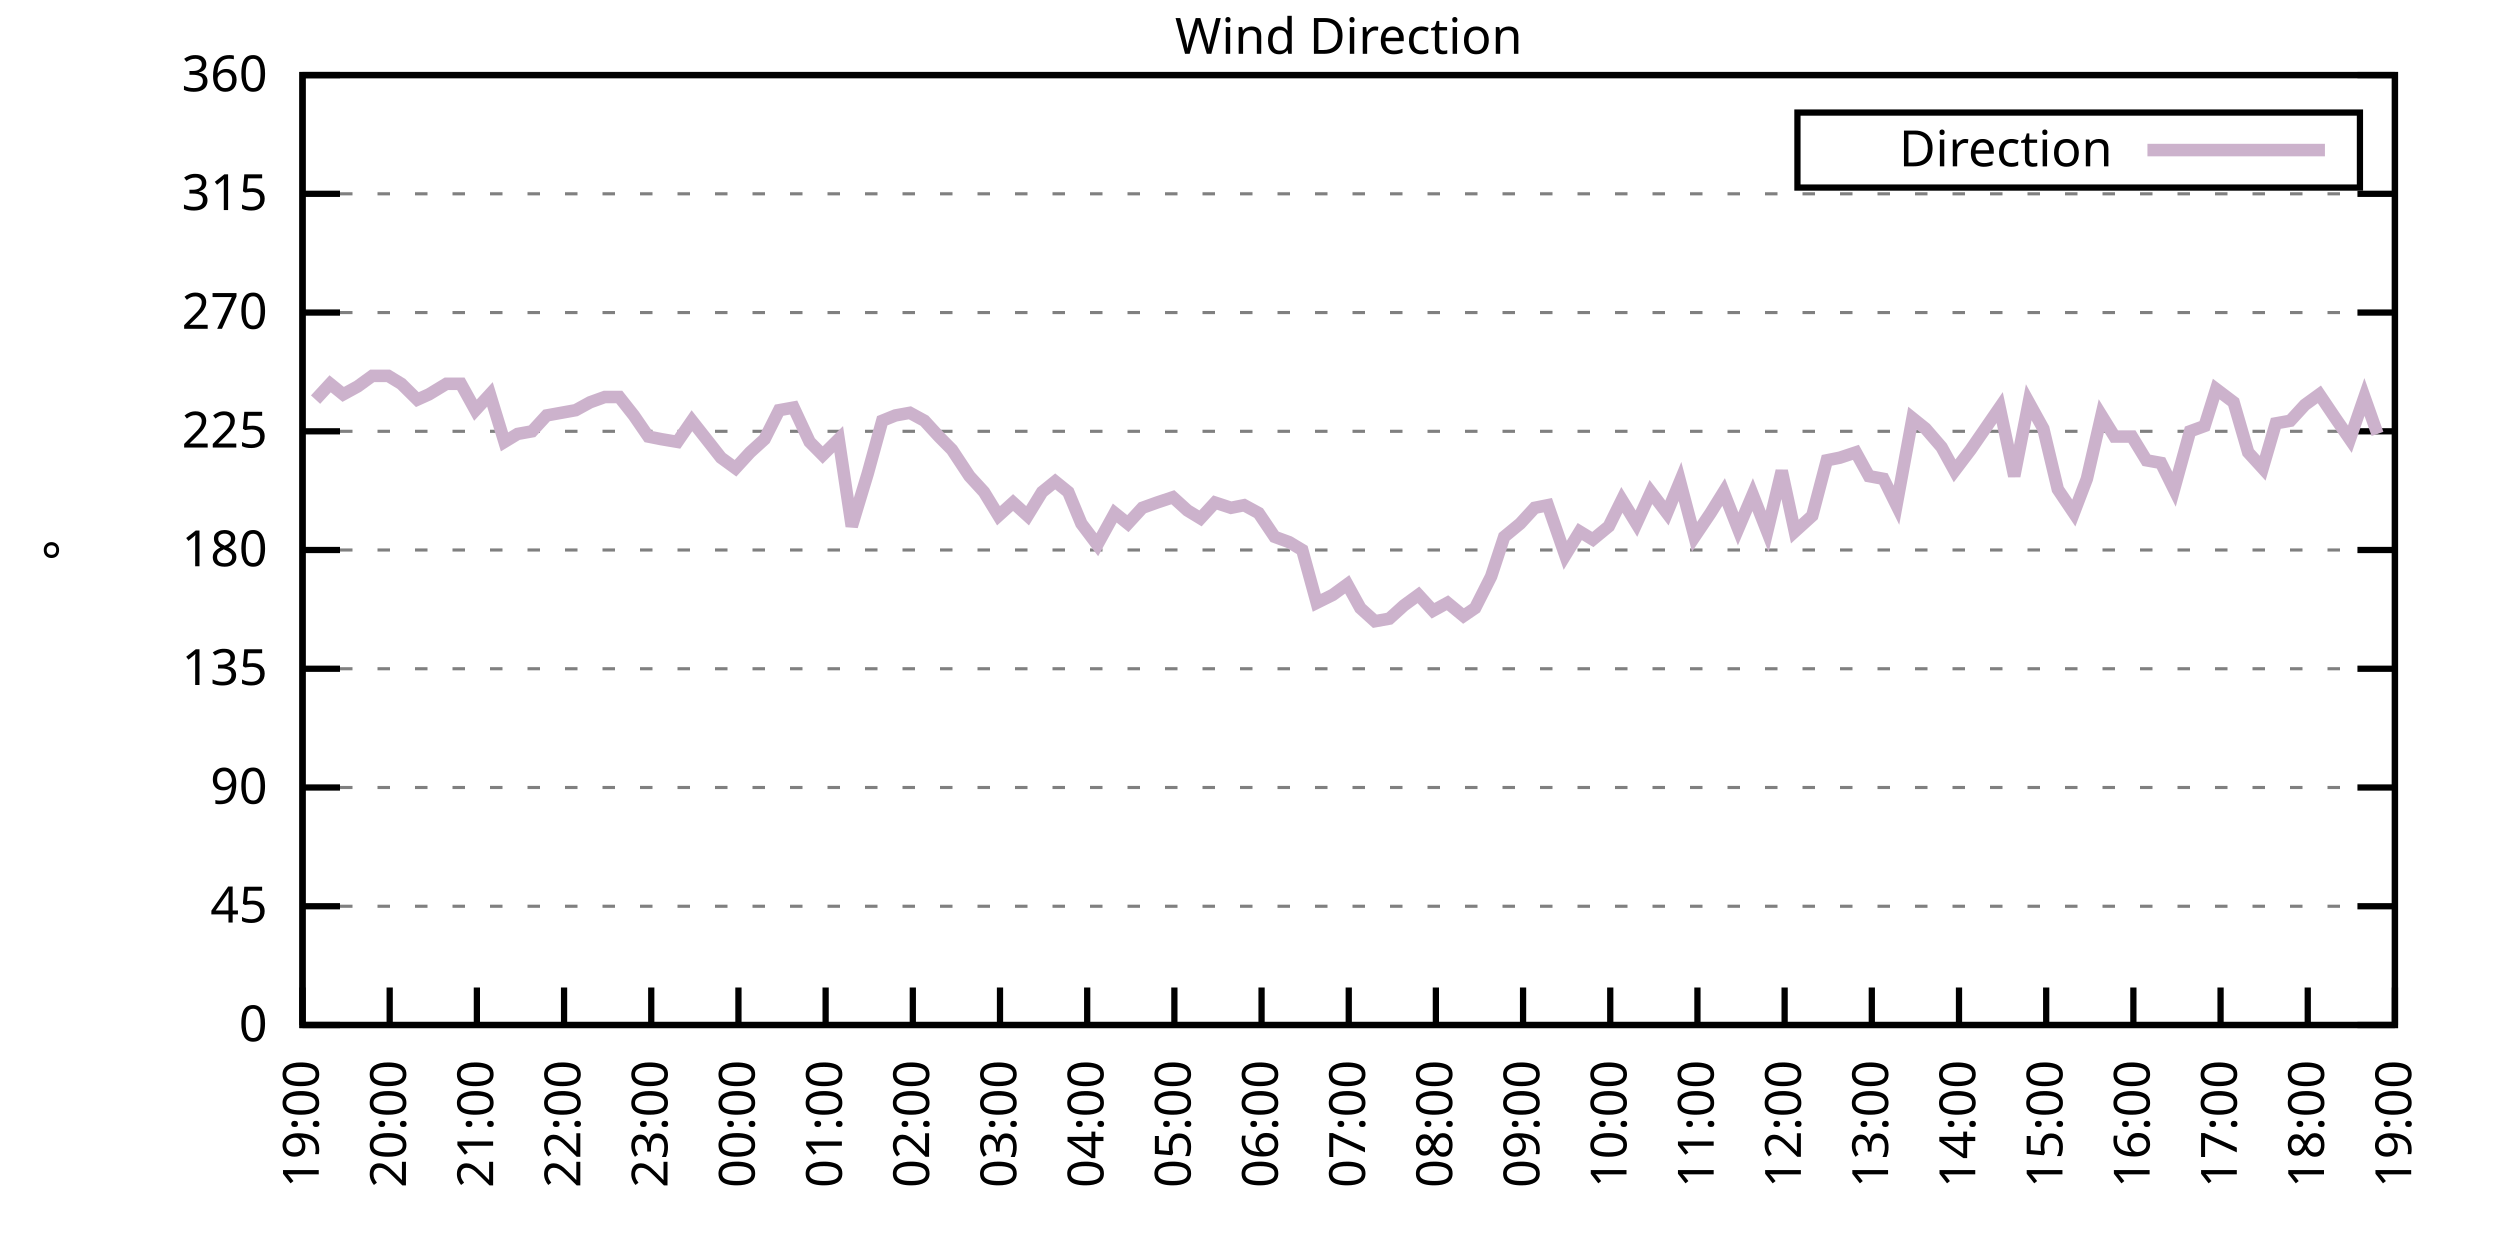
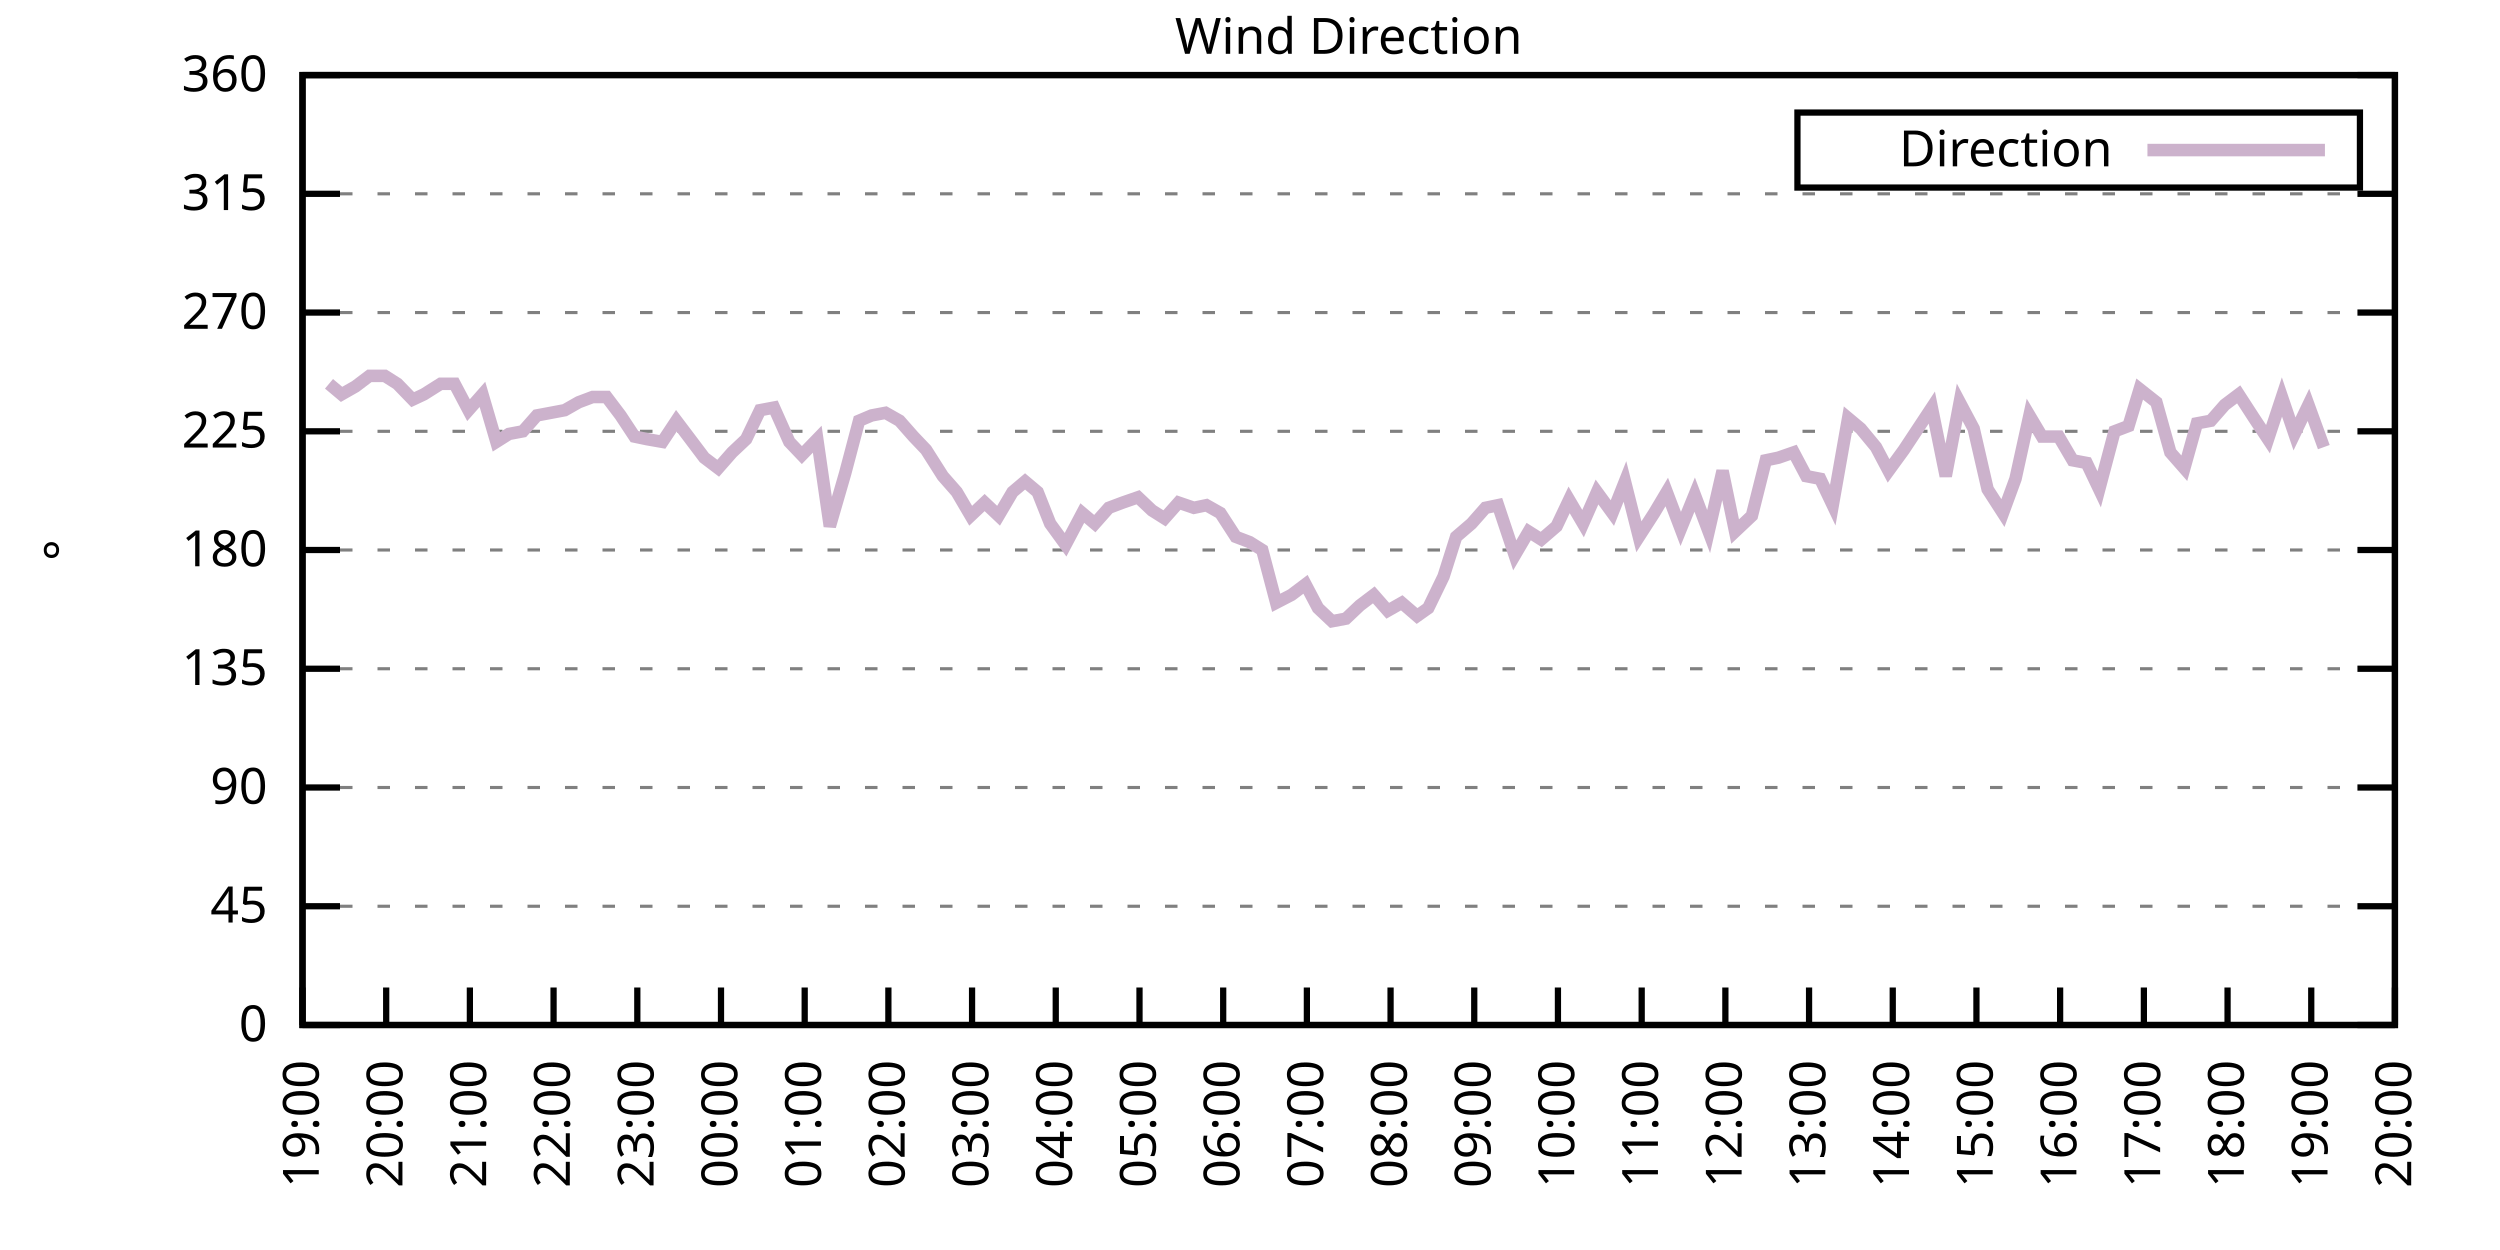
<svg xmlns="http://www.w3.org/2000/svg" xmlns:xlink="http://www.w3.org/1999/xlink" width="400" height="200" viewBox="0 0 400 200">
  <g id="gnuplot_canvas">
    <rect x="0" y="0" width="400" height="200" fill="none" />
    <defs>
      <circle id="gpDot" r="0.5" stroke-width="0.5" stroke="currentColor" />
      <path id="gpPt0" stroke-width="0.333" stroke="currentColor" d="M-1,0 h2 M0,-1 v2" />
      <path id="gpPt1" stroke-width="0.333" stroke="currentColor" d="M-1,-1 L1,1 M1,-1 L-1,1" />
      <path id="gpPt2" stroke-width="0.333" stroke="currentColor" d="M-1,0 L1,0 M0,-1 L0,1 M-1,-1 L1,1 M-1,1 L1,-1" />
      <rect id="gpPt3" stroke-width="0.333" stroke="currentColor" x="-1" y="-1" width="2" height="2" />
      <rect id="gpPt4" stroke-width="0.333" stroke="currentColor" fill="currentColor" x="-1" y="-1" width="2" height="2" />
      <circle id="gpPt5" stroke-width="0.333" stroke="currentColor" cx="0" cy="0" r="1" />
      <use xlink:href="#gpPt5" id="gpPt6" fill="currentColor" stroke="none" />
      <path id="gpPt7" stroke-width="0.333" stroke="currentColor" d="M0,-1.33 L-1.33,0.67 L1.33,0.67 z" />
      <use xlink:href="#gpPt7" id="gpPt8" fill="currentColor" stroke="none" />
      <use xlink:href="#gpPt7" id="gpPt9" stroke="currentColor" transform="rotate(180)" />
      <use xlink:href="#gpPt9" id="gpPt10" fill="currentColor" stroke="none" />
      <use xlink:href="#gpPt3" id="gpPt11" stroke="currentColor" transform="rotate(45)" />
      <use xlink:href="#gpPt11" id="gpPt12" fill="currentColor" stroke="none" />
      <path id="gpPt13" stroke-width="0.333" stroke="currentColor" d="M0,1.330 L1.265,0.411 L0.782,-1.067 L-0.782,-1.076 L-1.265,0.411 z" />
      <use xlink:href="#gpPt13" id="gpPt14" fill="currentColor" stroke="none" />
      <filter id="textbox" filterUnits="objectBoundingBox" x="0" y="0" height="1" width="1">
        <feFlood flood-color="white" flood-opacity="1" result="bgnd" />
        <feComposite in="SourceGraphic" in2="bgnd" operator="atop" />
      </filter>
      <filter id="greybox" filterUnits="objectBoundingBox" x="0" y="0" height="1" width="1">
        <feFlood flood-color="lightgrey" flood-opacity="1" result="grey" />
        <feComposite in="SourceGraphic" in2="grey" operator="atop" />
      </filter>
    </defs>
    <g fill="none" color="white" stroke="currentColor" stroke-width="1.00" stroke-linecap="butt" stroke-linejoin="miter">
</g>
    <g fill="none" color="black" stroke="currentColor" stroke-width="1.00" stroke-linecap="butt" stroke-linejoin="miter">
      <g stroke="none" shape-rendering="crispEdges">
        <polygon fill="rgb(255, 255, 255)" points="48.40,164.00 383.18,164.00 383.18,12.02 48.40,12.02 " />
      </g>
    </g>
    <g fill="none" color="black" stroke="currentColor" stroke-width="1.00" stroke-linecap="butt" stroke-linejoin="miter">
</g>
    <g fill="none" color="black" stroke="black" stroke-width="0.50" stroke-linecap="butt" stroke-linejoin="miter">
</g>
    <g fill="none" color="gray" stroke="currentColor" stroke-width="0.50" stroke-linecap="butt" stroke-linejoin="miter">
      <path stroke="gray" stroke-dasharray="2,4" class="gridline" d="M48.40,164.00 L383.19,164.00  " />
    </g>
    <g fill="none" color="gray" stroke="gray" stroke-width="1.00" stroke-linecap="butt" stroke-linejoin="miter">
</g>
    <g fill="none" color="black" stroke="currentColor" stroke-width="1.00" stroke-linecap="butt" stroke-linejoin="miter">
      <path stroke="black" d="M48.40,164.00 L54.40,164.00 M383.19,164.00 L377.19,164.00  " />
      <g transform="translate(42.80,166.60)" stroke="none" fill="black" font-family="Sans" font-size="8.00" text-anchor="end">
        <text>
          <tspan font-family="Sans"> 0</tspan>
        </text>
      </g>
    </g>
    <g fill="none" color="black" stroke="currentColor" stroke-width="1.00" stroke-linecap="butt" stroke-linejoin="miter">
</g>
    <g fill="none" color="black" stroke="black" stroke-width="0.50" stroke-linecap="butt" stroke-linejoin="miter">
</g>
    <g fill="none" color="gray" stroke="currentColor" stroke-width="0.50" stroke-linecap="butt" stroke-linejoin="miter">
      <path stroke="gray" stroke-dasharray="2,4" class="gridline" d="M48.40,145.00 L383.19,145.00  " />
    </g>
    <g fill="none" color="gray" stroke="gray" stroke-width="1.00" stroke-linecap="butt" stroke-linejoin="miter">
</g>
    <g fill="none" color="black" stroke="currentColor" stroke-width="1.00" stroke-linecap="butt" stroke-linejoin="miter">
      <path stroke="black" d="M48.40,145.00 L54.40,145.00 M383.19,145.00 L377.19,145.00  " />
      <g transform="translate(42.80,147.60)" stroke="none" fill="black" font-family="Sans" font-size="8.00" text-anchor="end">
        <text>
          <tspan font-family="Sans"> 45</tspan>
        </text>
      </g>
    </g>
    <g fill="none" color="black" stroke="currentColor" stroke-width="1.00" stroke-linecap="butt" stroke-linejoin="miter">
</g>
    <g fill="none" color="black" stroke="black" stroke-width="0.50" stroke-linecap="butt" stroke-linejoin="miter">
</g>
    <g fill="none" color="gray" stroke="currentColor" stroke-width="0.50" stroke-linecap="butt" stroke-linejoin="miter">
      <path stroke="gray" stroke-dasharray="2,4" class="gridline" d="M48.40,126.00 L383.19,126.00  " />
    </g>
    <g fill="none" color="gray" stroke="gray" stroke-width="1.00" stroke-linecap="butt" stroke-linejoin="miter">
</g>
    <g fill="none" color="black" stroke="currentColor" stroke-width="1.00" stroke-linecap="butt" stroke-linejoin="miter">
      <path stroke="black" d="M48.40,126.00 L54.40,126.00 M383.19,126.00 L377.19,126.00  " />
      <g transform="translate(42.80,128.60)" stroke="none" fill="black" font-family="Sans" font-size="8.00" text-anchor="end">
        <text>
          <tspan font-family="Sans"> 90</tspan>
        </text>
      </g>
    </g>
    <g fill="none" color="black" stroke="currentColor" stroke-width="1.00" stroke-linecap="butt" stroke-linejoin="miter">
</g>
    <g fill="none" color="black" stroke="black" stroke-width="0.50" stroke-linecap="butt" stroke-linejoin="miter">
</g>
    <g fill="none" color="gray" stroke="currentColor" stroke-width="0.50" stroke-linecap="butt" stroke-linejoin="miter">
      <path stroke="gray" stroke-dasharray="2,4" class="gridline" d="M48.40,107.00 L383.19,107.00  " />
    </g>
    <g fill="none" color="gray" stroke="gray" stroke-width="1.00" stroke-linecap="butt" stroke-linejoin="miter">
</g>
    <g fill="none" color="black" stroke="currentColor" stroke-width="1.00" stroke-linecap="butt" stroke-linejoin="miter">
      <path stroke="black" d="M48.40,107.00 L54.40,107.00 M383.19,107.00 L377.19,107.00  " />
      <g transform="translate(42.80,109.60)" stroke="none" fill="black" font-family="Sans" font-size="8.00" text-anchor="end">
        <text>
          <tspan font-family="Sans"> 135</tspan>
        </text>
      </g>
    </g>
    <g fill="none" color="black" stroke="currentColor" stroke-width="1.00" stroke-linecap="butt" stroke-linejoin="miter">
</g>
    <g fill="none" color="black" stroke="black" stroke-width="0.50" stroke-linecap="butt" stroke-linejoin="miter">
</g>
    <g fill="none" color="gray" stroke="currentColor" stroke-width="0.50" stroke-linecap="butt" stroke-linejoin="miter">
      <path stroke="gray" stroke-dasharray="2,4" class="gridline" d="M48.40,88.00 L383.19,88.00  " />
    </g>
    <g fill="none" color="gray" stroke="gray" stroke-width="1.00" stroke-linecap="butt" stroke-linejoin="miter">
</g>
    <g fill="none" color="black" stroke="currentColor" stroke-width="1.00" stroke-linecap="butt" stroke-linejoin="miter">
      <path stroke="black" d="M48.40,88.00 L54.40,88.00 M383.19,88.00 L377.19,88.00  " />
      <g transform="translate(42.80,90.60)" stroke="none" fill="black" font-family="Sans" font-size="8.00" text-anchor="end">
        <text>
          <tspan font-family="Sans"> 180</tspan>
        </text>
      </g>
    </g>
    <g fill="none" color="black" stroke="currentColor" stroke-width="1.00" stroke-linecap="butt" stroke-linejoin="miter">
</g>
    <g fill="none" color="black" stroke="black" stroke-width="0.50" stroke-linecap="butt" stroke-linejoin="miter">
</g>
    <g fill="none" color="gray" stroke="currentColor" stroke-width="0.50" stroke-linecap="butt" stroke-linejoin="miter">
      <path stroke="gray" stroke-dasharray="2,4" class="gridline" d="M48.40,69.01 L383.19,69.01  " />
    </g>
    <g fill="none" color="gray" stroke="gray" stroke-width="1.00" stroke-linecap="butt" stroke-linejoin="miter">
</g>
    <g fill="none" color="black" stroke="currentColor" stroke-width="1.00" stroke-linecap="butt" stroke-linejoin="miter">
      <path stroke="black" d="M48.40,69.01 L54.40,69.01 M383.19,69.01 L377.19,69.01  " />
      <g transform="translate(42.80,71.61)" stroke="none" fill="black" font-family="Sans" font-size="8.00" text-anchor="end">
        <text>
          <tspan font-family="Sans"> 225</tspan>
        </text>
      </g>
    </g>
    <g fill="none" color="black" stroke="currentColor" stroke-width="1.00" stroke-linecap="butt" stroke-linejoin="miter">
</g>
    <g fill="none" color="black" stroke="black" stroke-width="0.50" stroke-linecap="butt" stroke-linejoin="miter">
</g>
    <g fill="none" color="gray" stroke="currentColor" stroke-width="0.50" stroke-linecap="butt" stroke-linejoin="miter">
      <path stroke="gray" stroke-dasharray="2,4" class="gridline" d="M48.40,50.01 L383.19,50.01  " />
    </g>
    <g fill="none" color="gray" stroke="gray" stroke-width="1.00" stroke-linecap="butt" stroke-linejoin="miter">
</g>
    <g fill="none" color="black" stroke="currentColor" stroke-width="1.00" stroke-linecap="butt" stroke-linejoin="miter">
      <path stroke="black" d="M48.40,50.01 L54.40,50.01 M383.19,50.01 L377.19,50.01  " />
      <g transform="translate(42.80,52.61)" stroke="none" fill="black" font-family="Sans" font-size="8.00" text-anchor="end">
        <text>
          <tspan font-family="Sans"> 270</tspan>
        </text>
      </g>
    </g>
    <g fill="none" color="black" stroke="currentColor" stroke-width="1.00" stroke-linecap="butt" stroke-linejoin="miter">
</g>
    <g fill="none" color="black" stroke="black" stroke-width="0.50" stroke-linecap="butt" stroke-linejoin="miter">
</g>
    <g fill="none" color="gray" stroke="currentColor" stroke-width="0.50" stroke-linecap="butt" stroke-linejoin="miter">
      <path stroke="gray" stroke-dasharray="2,4" class="gridline" d="M48.40,31.01 L383.19,31.01  " />
    </g>
    <g fill="none" color="gray" stroke="gray" stroke-width="1.00" stroke-linecap="butt" stroke-linejoin="miter">
</g>
    <g fill="none" color="black" stroke="currentColor" stroke-width="1.00" stroke-linecap="butt" stroke-linejoin="miter">
      <path stroke="black" d="M48.40,31.01 L54.40,31.01 M383.19,31.01 L377.19,31.01  " />
      <g transform="translate(42.80,33.61)" stroke="none" fill="black" font-family="Sans" font-size="8.00" text-anchor="end">
        <text>
          <tspan font-family="Sans"> 315</tspan>
        </text>
      </g>
    </g>
    <g fill="none" color="black" stroke="currentColor" stroke-width="1.00" stroke-linecap="butt" stroke-linejoin="miter">
</g>
    <g fill="none" color="black" stroke="black" stroke-width="0.50" stroke-linecap="butt" stroke-linejoin="miter">
</g>
    <g fill="none" color="gray" stroke="currentColor" stroke-width="0.50" stroke-linecap="butt" stroke-linejoin="miter">
      <path stroke="gray" stroke-dasharray="2,4" class="gridline" d="M48.40,12.01 L383.19,12.01  " />
    </g>
    <g fill="none" color="gray" stroke="gray" stroke-width="1.00" stroke-linecap="butt" stroke-linejoin="miter">
</g>
    <g fill="none" color="black" stroke="currentColor" stroke-width="1.00" stroke-linecap="butt" stroke-linejoin="miter">
      <path stroke="black" d="M48.40,12.01 L54.40,12.01 M383.19,12.01 L377.19,12.01  " />
      <g transform="translate(42.80,14.61)" stroke="none" fill="black" font-family="Sans" font-size="8.00" text-anchor="end">
        <text>
          <tspan font-family="Sans"> 360</tspan>
        </text>
      </g>
    </g>
    <g fill="none" color="black" stroke="currentColor" stroke-width="1.00" stroke-linecap="butt" stroke-linejoin="miter">
      <path stroke="black" d="M48.40,164.00 L48.40,158.00  " />
      <g transform="translate(51.00,169.60) rotate(270.00)" stroke="none" fill="black" font-family="Sans" font-size="8.00" text-anchor="end">
        <text>
          <tspan font-family="Sans">19:00</tspan>
        </text>
      </g>
    </g>
    <g fill="none" color="black" stroke="currentColor" stroke-width="1.00" stroke-linecap="butt" stroke-linejoin="miter">
-       <path stroke="black" d="M62.35,164.00 L62.35,158.00  " />
-       <g transform="translate(64.95,169.60) rotate(270.00)" stroke="none" fill="black" font-family="Sans" font-size="8.00" text-anchor="end">
+       <path stroke="black" d="M61.79,164.00 L61.79,158.00  " />
+       <g transform="translate(64.39,169.60) rotate(270.00)" stroke="none" fill="black" font-family="Sans" font-size="8.00" text-anchor="end">
        <text>
          <tspan font-family="Sans">20:00</tspan>
        </text>
      </g>
    </g>
    <g fill="none" color="black" stroke="currentColor" stroke-width="1.00" stroke-linecap="butt" stroke-linejoin="miter">
-       <path stroke="black" d="M76.30,164.00 L76.30,158.00  " />
-       <g transform="translate(78.90,169.60) rotate(270.00)" stroke="none" fill="black" font-family="Sans" font-size="8.00" text-anchor="end">
+       <path stroke="black" d="M75.18,164.00 L75.18,158.00  " />
+       <g transform="translate(77.78,169.60) rotate(270.00)" stroke="none" fill="black" font-family="Sans" font-size="8.00" text-anchor="end">
        <text>
          <tspan font-family="Sans">21:00</tspan>
        </text>
      </g>
    </g>
    <g fill="none" color="black" stroke="currentColor" stroke-width="1.00" stroke-linecap="butt" stroke-linejoin="miter">
-       <path stroke="black" d="M90.25,164.00 L90.25,158.00  " />
-       <g transform="translate(92.85,169.60) rotate(270.00)" stroke="none" fill="black" font-family="Sans" font-size="8.00" text-anchor="end">
+       <path stroke="black" d="M88.57,164.00 L88.57,158.00  " />
+       <g transform="translate(91.17,169.60) rotate(270.00)" stroke="none" fill="black" font-family="Sans" font-size="8.00" text-anchor="end">
        <text>
          <tspan font-family="Sans">22:00</tspan>
        </text>
      </g>
    </g>
    <g fill="none" color="black" stroke="currentColor" stroke-width="1.00" stroke-linecap="butt" stroke-linejoin="miter">
-       <path stroke="black" d="M104.20,164.00 L104.20,158.00  " />
-       <g transform="translate(106.80,169.60) rotate(270.00)" stroke="none" fill="black" font-family="Sans" font-size="8.00" text-anchor="end">
+       <path stroke="black" d="M101.97,164.00 L101.97,158.00  " />
+       <g transform="translate(104.57,169.60) rotate(270.00)" stroke="none" fill="black" font-family="Sans" font-size="8.00" text-anchor="end">
        <text>
          <tspan font-family="Sans">23:00</tspan>
        </text>
      </g>
    </g>
    <g fill="none" color="black" stroke="currentColor" stroke-width="1.00" stroke-linecap="butt" stroke-linejoin="miter">
-       <path stroke="black" d="M118.15,164.00 L118.15,158.00  " />
-       <g transform="translate(120.75,169.60) rotate(270.00)" stroke="none" fill="black" font-family="Sans" font-size="8.00" text-anchor="end">
+       <path stroke="black" d="M115.36,164.00 L115.36,158.00  " />
+       <g transform="translate(117.96,169.60) rotate(270.00)" stroke="none" fill="black" font-family="Sans" font-size="8.00" text-anchor="end">
        <text>
          <tspan font-family="Sans">00:00</tspan>
        </text>
      </g>
    </g>
    <g fill="none" color="black" stroke="currentColor" stroke-width="1.00" stroke-linecap="butt" stroke-linejoin="miter">
-       <path stroke="black" d="M132.10,164.00 L132.10,158.00  " />
-       <g transform="translate(134.70,169.60) rotate(270.00)" stroke="none" fill="black" font-family="Sans" font-size="8.00" text-anchor="end">
+       <path stroke="black" d="M128.75,164.00 L128.75,158.00  " />
+       <g transform="translate(131.35,169.60) rotate(270.00)" stroke="none" fill="black" font-family="Sans" font-size="8.00" text-anchor="end">
        <text>
          <tspan font-family="Sans">01:00</tspan>
        </text>
      </g>
    </g>
    <g fill="none" color="black" stroke="currentColor" stroke-width="1.00" stroke-linecap="butt" stroke-linejoin="miter">
-       <path stroke="black" d="M146.05,164.00 L146.05,158.00  " />
-       <g transform="translate(148.65,169.60) rotate(270.00)" stroke="none" fill="black" font-family="Sans" font-size="8.00" text-anchor="end">
+       <path stroke="black" d="M142.14,164.00 L142.14,158.00  " />
+       <g transform="translate(144.74,169.60) rotate(270.00)" stroke="none" fill="black" font-family="Sans" font-size="8.00" text-anchor="end">
        <text>
          <tspan font-family="Sans">02:00</tspan>
        </text>
      </g>
    </g>
    <g fill="none" color="black" stroke="currentColor" stroke-width="1.00" stroke-linecap="butt" stroke-linejoin="miter">
-       <path stroke="black" d="M160.00,164.00 L160.00,158.00  " />
-       <g transform="translate(162.60,169.60) rotate(270.00)" stroke="none" fill="black" font-family="Sans" font-size="8.00" text-anchor="end">
+       <path stroke="black" d="M155.53,164.00 L155.53,158.00  " />
+       <g transform="translate(158.13,169.60) rotate(270.00)" stroke="none" fill="black" font-family="Sans" font-size="8.00" text-anchor="end">
        <text>
          <tspan font-family="Sans">03:00</tspan>
        </text>
      </g>
    </g>
    <g fill="none" color="black" stroke="currentColor" stroke-width="1.00" stroke-linecap="butt" stroke-linejoin="miter">
-       <path stroke="black" d="M173.95,164.00 L173.95,158.00  " />
-       <g transform="translate(176.55,169.60) rotate(270.00)" stroke="none" fill="black" font-family="Sans" font-size="8.00" text-anchor="end">
+       <path stroke="black" d="M168.92,164.00 L168.92,158.00  " />
+       <g transform="translate(171.52,169.60) rotate(270.00)" stroke="none" fill="black" font-family="Sans" font-size="8.00" text-anchor="end">
        <text>
          <tspan font-family="Sans">04:00</tspan>
        </text>
      </g>
    </g>
    <g fill="none" color="black" stroke="currentColor" stroke-width="1.00" stroke-linecap="butt" stroke-linejoin="miter">
-       <path stroke="black" d="M187.90,164.00 L187.90,158.00  " />
-       <g transform="translate(190.50,169.60) rotate(270.00)" stroke="none" fill="black" font-family="Sans" font-size="8.00" text-anchor="end">
+       <path stroke="black" d="M182.32,164.00 L182.32,158.00  " />
+       <g transform="translate(184.92,169.60) rotate(270.00)" stroke="none" fill="black" font-family="Sans" font-size="8.00" text-anchor="end">
        <text>
          <tspan font-family="Sans">05:00</tspan>
        </text>
      </g>
    </g>
    <g fill="none" color="black" stroke="currentColor" stroke-width="1.00" stroke-linecap="butt" stroke-linejoin="miter">
-       <path stroke="black" d="M201.85,164.00 L201.85,158.00  " />
-       <g transform="translate(204.45,169.60) rotate(270.00)" stroke="none" fill="black" font-family="Sans" font-size="8.00" text-anchor="end">
+       <path stroke="black" d="M195.71,164.00 L195.71,158.00  " />
+       <g transform="translate(198.31,169.60) rotate(270.00)" stroke="none" fill="black" font-family="Sans" font-size="8.00" text-anchor="end">
        <text>
          <tspan font-family="Sans">06:00</tspan>
        </text>
      </g>
    </g>
    <g fill="none" color="black" stroke="currentColor" stroke-width="1.00" stroke-linecap="butt" stroke-linejoin="miter">
-       <path stroke="black" d="M215.80,164.00 L215.80,158.00  " />
-       <g transform="translate(218.40,169.60) rotate(270.00)" stroke="none" fill="black" font-family="Sans" font-size="8.00" text-anchor="end">
+       <path stroke="black" d="M209.10,164.00 L209.10,158.00  " />
+       <g transform="translate(211.70,169.60) rotate(270.00)" stroke="none" fill="black" font-family="Sans" font-size="8.00" text-anchor="end">
        <text>
          <tspan font-family="Sans">07:00</tspan>
        </text>
      </g>
    </g>
    <g fill="none" color="black" stroke="currentColor" stroke-width="1.00" stroke-linecap="butt" stroke-linejoin="miter">
-       <path stroke="black" d="M229.74,164.00 L229.74,158.00  " />
-       <g transform="translate(232.34,169.60) rotate(270.00)" stroke="none" fill="black" font-family="Sans" font-size="8.00" text-anchor="end">
+       <path stroke="black" d="M222.49,164.00 L222.49,158.00  " />
+       <g transform="translate(225.09,169.60) rotate(270.00)" stroke="none" fill="black" font-family="Sans" font-size="8.00" text-anchor="end">
        <text>
          <tspan font-family="Sans">08:00</tspan>
        </text>
      </g>
    </g>
    <g fill="none" color="black" stroke="currentColor" stroke-width="1.00" stroke-linecap="butt" stroke-linejoin="miter">
-       <path stroke="black" d="M243.69,164.00 L243.69,158.00  " />
-       <g transform="translate(246.29,169.60) rotate(270.00)" stroke="none" fill="black" font-family="Sans" font-size="8.00" text-anchor="end">
+       <path stroke="black" d="M235.88,164.00 L235.88,158.00  " />
+       <g transform="translate(238.48,169.60) rotate(270.00)" stroke="none" fill="black" font-family="Sans" font-size="8.00" text-anchor="end">
        <text>
          <tspan font-family="Sans">09:00</tspan>
        </text>
      </g>
    </g>
    <g fill="none" color="black" stroke="currentColor" stroke-width="1.00" stroke-linecap="butt" stroke-linejoin="miter">
-       <path stroke="black" d="M257.64,164.00 L257.64,158.00  " />
-       <g transform="translate(260.24,169.60) rotate(270.00)" stroke="none" fill="black" font-family="Sans" font-size="8.00" text-anchor="end">
+       <path stroke="black" d="M249.27,164.00 L249.27,158.00  " />
+       <g transform="translate(251.87,169.60) rotate(270.00)" stroke="none" fill="black" font-family="Sans" font-size="8.00" text-anchor="end">
        <text>
          <tspan font-family="Sans">10:00</tspan>
        </text>
      </g>
    </g>
    <g fill="none" color="black" stroke="currentColor" stroke-width="1.00" stroke-linecap="butt" stroke-linejoin="miter">
-       <path stroke="black" d="M271.59,164.00 L271.59,158.00  " />
-       <g transform="translate(274.19,169.60) rotate(270.00)" stroke="none" fill="black" font-family="Sans" font-size="8.00" text-anchor="end">
+       <path stroke="black" d="M262.67,164.00 L262.67,158.00  " />
+       <g transform="translate(265.27,169.60) rotate(270.00)" stroke="none" fill="black" font-family="Sans" font-size="8.00" text-anchor="end">
        <text>
          <tspan font-family="Sans">11:00</tspan>
        </text>
      </g>
    </g>
    <g fill="none" color="black" stroke="currentColor" stroke-width="1.00" stroke-linecap="butt" stroke-linejoin="miter">
-       <path stroke="black" d="M285.54,164.00 L285.54,158.00  " />
-       <g transform="translate(288.14,169.60) rotate(270.00)" stroke="none" fill="black" font-family="Sans" font-size="8.00" text-anchor="end">
+       <path stroke="black" d="M276.06,164.00 L276.06,158.00  " />
+       <g transform="translate(278.66,169.60) rotate(270.00)" stroke="none" fill="black" font-family="Sans" font-size="8.00" text-anchor="end">
        <text>
          <tspan font-family="Sans">12:00</tspan>
        </text>
      </g>
    </g>
    <g fill="none" color="black" stroke="currentColor" stroke-width="1.00" stroke-linecap="butt" stroke-linejoin="miter">
-       <path stroke="black" d="M299.49,164.00 L299.49,158.00  " />
-       <g transform="translate(302.09,169.60) rotate(270.00)" stroke="none" fill="black" font-family="Sans" font-size="8.00" text-anchor="end">
+       <path stroke="black" d="M289.45,164.00 L289.45,158.00  " />
+       <g transform="translate(292.05,169.60) rotate(270.00)" stroke="none" fill="black" font-family="Sans" font-size="8.00" text-anchor="end">
        <text>
          <tspan font-family="Sans">13:00</tspan>
        </text>
      </g>
    </g>
    <g fill="none" color="black" stroke="currentColor" stroke-width="1.00" stroke-linecap="butt" stroke-linejoin="miter">
-       <path stroke="black" d="M313.44,164.00 L313.44,158.00  " />
-       <g transform="translate(316.04,169.60) rotate(270.00)" stroke="none" fill="black" font-family="Sans" font-size="8.00" text-anchor="end">
+       <path stroke="black" d="M302.84,164.00 L302.84,158.00  " />
+       <g transform="translate(305.44,169.60) rotate(270.00)" stroke="none" fill="black" font-family="Sans" font-size="8.00" text-anchor="end">
        <text>
          <tspan font-family="Sans">14:00</tspan>
        </text>
      </g>
    </g>
    <g fill="none" color="black" stroke="currentColor" stroke-width="1.00" stroke-linecap="butt" stroke-linejoin="miter">
-       <path stroke="black" d="M327.39,164.00 L327.39,158.00  " />
-       <g transform="translate(329.99,169.60) rotate(270.00)" stroke="none" fill="black" font-family="Sans" font-size="8.00" text-anchor="end">
+       <path stroke="black" d="M316.23,164.00 L316.23,158.00  " />
+       <g transform="translate(318.83,169.60) rotate(270.00)" stroke="none" fill="black" font-family="Sans" font-size="8.00" text-anchor="end">
        <text>
          <tspan font-family="Sans">15:00</tspan>
        </text>
      </g>
    </g>
    <g fill="none" color="black" stroke="currentColor" stroke-width="1.00" stroke-linecap="butt" stroke-linejoin="miter">
-       <path stroke="black" d="M341.34,164.00 L341.34,158.00  " />
-       <g transform="translate(343.94,169.60) rotate(270.00)" stroke="none" fill="black" font-family="Sans" font-size="8.00" text-anchor="end">
+       <path stroke="black" d="M329.62,164.00 L329.62,158.00  " />
+       <g transform="translate(332.22,169.60) rotate(270.00)" stroke="none" fill="black" font-family="Sans" font-size="8.00" text-anchor="end">
        <text>
          <tspan font-family="Sans">16:00</tspan>
        </text>
      </g>
    </g>
    <g fill="none" color="black" stroke="currentColor" stroke-width="1.00" stroke-linecap="butt" stroke-linejoin="miter">
-       <path stroke="black" d="M355.29,164.00 L355.29,158.00  " />
-       <g transform="translate(357.89,169.60) rotate(270.00)" stroke="none" fill="black" font-family="Sans" font-size="8.00" text-anchor="end">
+       <path stroke="black" d="M343.02,164.00 L343.02,158.00  " />
+       <g transform="translate(345.62,169.60) rotate(270.00)" stroke="none" fill="black" font-family="Sans" font-size="8.00" text-anchor="end">
        <text>
          <tspan font-family="Sans">17:00</tspan>
        </text>
      </g>
    </g>
    <g fill="none" color="black" stroke="currentColor" stroke-width="1.00" stroke-linecap="butt" stroke-linejoin="miter">
-       <path stroke="black" d="M369.24,164.00 L369.24,158.00  " />
-       <g transform="translate(371.84,169.60) rotate(270.00)" stroke="none" fill="black" font-family="Sans" font-size="8.00" text-anchor="end">
+       <path stroke="black" d="M356.41,164.00 L356.41,158.00  " />
+       <g transform="translate(359.01,169.60) rotate(270.00)" stroke="none" fill="black" font-family="Sans" font-size="8.00" text-anchor="end">
        <text>
          <tspan font-family="Sans">18:00</tspan>
+         </text>
+       </g>
+     </g>
+     <g fill="none" color="black" stroke="currentColor" stroke-width="1.00" stroke-linecap="butt" stroke-linejoin="miter">
+       <path stroke="black" d="M369.80,164.00 L369.80,158.00  " />
+       <g transform="translate(372.40,169.60) rotate(270.00)" stroke="none" fill="black" font-family="Sans" font-size="8.00" text-anchor="end">
+         <text>
+           <tspan font-family="Sans">19:00</tspan>
        </text>
      </g>
    </g>
    <g fill="none" color="black" stroke="currentColor" stroke-width="1.00" stroke-linecap="butt" stroke-linejoin="miter">
      <path stroke="black" d="M383.19,164.00 L383.19,158.00  " />
      <g transform="translate(385.79,169.60) rotate(270.00)" stroke="none" fill="black" font-family="Sans" font-size="8.00" text-anchor="end">
        <text>
-           <tspan font-family="Sans">19:00</tspan>
+           <tspan font-family="Sans">20:00</tspan>
        </text>
      </g>
    </g>
    <g fill="none" color="black" stroke="currentColor" stroke-width="1.00" stroke-linecap="butt" stroke-linejoin="miter">
</g>
    <g fill="none" color="black" stroke="currentColor" stroke-width="1.00" stroke-linecap="butt" stroke-linejoin="miter">
      <path stroke="black" d="M48.40,12.01 L48.40,164.00 L383.19,164.00 L383.19,12.01 L48.40,12.01 Z  " />
    </g>
    <g fill="none" color="black" stroke="currentColor" stroke-width="1.00" stroke-linecap="butt" stroke-linejoin="miter">
</g>
    <g fill="none" color="black" stroke="currentColor" stroke-width="1.00" stroke-linecap="butt" stroke-linejoin="miter">
      <path stroke="black" d="M287.59,30.01 L287.59,18.01 L377.59,18.01 L377.59,30.01 L287.59,30.01 Z  " />
    </g>
    <g id="Wind_direction_plot_1">
      <g fill="none" color="white" stroke="black" stroke-width="2.00" stroke-linecap="butt" stroke-linejoin="miter">
</g>
      <g fill="none" color="black" stroke="currentColor" stroke-width="2.00" stroke-linecap="butt" stroke-linejoin="miter">
        <g transform="translate(337.99,26.61)" stroke="none" fill="black" font-family="Sans" font-size="8.00" text-anchor="end">
          <text>
            <tspan font-family="Sans">Direction</tspan>
          </text>
        </g>
      </g>
      <g fill="none" color="black" stroke="currentColor" stroke-width="2.00" stroke-linecap="butt" stroke-linejoin="miter">
-         <path stroke="rgb(204, 178, 204)" d="M343.59,24.01 L371.99,24.01 M50.49,63.94 L52.82,61.41 L54.91,63.10 L57.23,61.83 L59.56,60.14 L62.12,60.14   L64.21,61.41 L66.77,63.94 L68.63,63.10 L71.42,61.41 L73.74,61.41 L76.07,65.63 L78.39,63.10 L80.72,70.70   L82.81,69.43 L85.13,69.01 L87.46,66.47 L89.78,66.05 L92.11,65.63 L94.43,64.36 L96.76,63.52 L99.08,63.52   L101.41,66.47 L103.73,69.85 L105.83,70.27 L108.38,70.70 L110.71,67.32 L113.03,70.27 L115.36,73.23 L117.68,74.92   L120.01,72.38 L122.33,70.27 L124.66,65.63 L126.98,65.21 L129.54,70.70 L131.63,72.81 L134.19,70.27 L136.28,84.21   L138.84,75.76 L141.16,67.32 L143.26,66.47 L145.58,66.05 L147.91,67.32 L150.23,69.85 L152.32,71.96 L155.11,76.18   L157.44,78.72 L159.76,82.52 L162.09,80.41 L164.41,82.52 L166.74,78.72 L168.83,77.03 L170.92,78.72 L173.02,83.78   L175.57,87.16 L178.36,82.09 L180.46,83.78 L182.78,81.25 L185.11,80.41 L187.66,79.56 L189.99,81.67 L192.08,82.94   L194.41,80.41 L196.96,81.25 L199.06,80.83 L201.38,82.09 L203.94,85.89 L206.26,86.74 L208.36,88.00 L210.68,96.45   L213.24,95.18 L215.56,93.49 L217.65,97.29 L219.98,99.40 L222.30,98.98 L224.63,96.87 L226.95,95.18 L229.28,97.72   L231.60,96.45 L234.16,98.56 L236.02,97.29 L238.58,92.23 L240.67,85.89 L243.23,83.78 L245.55,81.25 L247.65,80.83   L250.44,88.85 L252.76,85.05 L254.85,86.32 L257.41,84.21 L259.50,79.98 L261.83,83.78 L264.15,78.72 L266.71,82.09   L268.80,77.03 L271.13,85.89 L273.69,82.09 L275.78,78.72 L278.10,84.63 L280.43,79.14 L282.75,85.05 L285.08,75.34   L287.17,85.05 L289.96,82.52 L292.29,73.65 L294.38,73.23 L296.94,72.38 L299.03,76.18 L301.35,76.61 L303.44,80.83   L306.00,66.90 L308.09,68.58 L310.65,71.54 L312.74,75.34 L315.30,71.96 L319.95,65.21 L322.28,76.18 L324.60,64.36   L326.93,68.58 L329.25,78.29 L331.81,82.09 L333.90,76.61 L336.23,66.47 L338.32,69.85 L341.11,69.85 L343.43,73.65   L345.76,74.07 L347.85,78.29 L350.41,69.01 L352.73,68.16 L354.59,62.25 L357.38,64.36 L359.71,72.38 L362.03,74.92   L364.13,67.74 L366.45,67.32 L368.78,64.78 L371.10,63.10 L373.66,66.90 L375.98,70.27 L378.31,63.52 L380.40,69.43    " />
+         <path stroke="rgb(204, 178, 204)" d="M343.59,24.01 L371.99,24.01 M52.64,61.41 L54.65,63.10 L56.88,61.83 L59.11,60.14 L61.57,60.14 L63.58,61.41   L66.03,63.94 L67.82,63.10 L70.50,61.41 L72.73,61.41 L74.96,65.63 L77.19,63.10 L79.42,70.70 L81.43,69.43   L83.66,69.01 L85.90,66.47 L88.13,66.05 L90.36,65.63 L92.59,64.36 L94.82,63.52 L97.06,63.52 L99.29,66.47   L101.52,69.85 L103.53,70.27 L105.98,70.70 L108.22,67.32 L110.45,70.27 L112.68,73.23 L114.91,74.92 L117.14,72.38   L119.38,70.27 L121.61,65.63 L123.84,65.21 L126.29,70.70 L128.30,72.81 L130.76,70.27 L132.77,84.21 L135.22,75.76   L137.45,67.32 L139.46,66.47 L141.69,66.05 L143.93,67.32 L146.16,69.85 L148.17,71.96 L150.85,76.18 L153.08,78.72   L155.31,82.52 L157.54,80.41 L159.77,82.52 L162.01,78.72 L164.01,77.03 L166.02,78.72 L168.03,83.78 L170.49,87.16   L173.17,82.09 L175.17,83.78 L177.41,81.25 L179.64,80.41 L182.09,79.56 L184.32,81.67 L186.33,82.94 L188.57,80.41   L191.02,81.25 L193.03,80.83 L195.26,82.09 L197.72,85.89 L199.95,86.74 L201.96,88.00 L204.19,96.45 L206.64,95.18   L208.88,93.49 L210.88,97.29 L213.12,99.40 L215.35,98.98 L217.58,96.87 L219.81,95.18 L222.04,97.72 L224.28,96.45   L226.73,98.56 L228.52,97.29 L230.97,92.23 L232.98,85.89 L235.44,83.78 L237.67,81.25 L239.68,80.83 L242.36,88.85   L244.59,85.05 L246.60,86.32 L249.05,84.21 L251.06,79.98 L253.29,83.78 L255.52,78.72 L257.98,82.09 L259.99,77.03   L262.22,85.89 L264.67,82.09 L266.68,78.72 L268.92,84.63 L271.15,79.14 L273.38,85.05 L275.61,75.34 L277.62,85.05   L280.30,82.52 L282.53,73.65 L284.54,73.23 L286.99,72.38 L289.00,76.18 L291.23,76.61 L293.24,80.83 L295.70,66.90   L297.71,68.58 L300.16,71.54 L302.17,75.34 L304.63,71.96 L309.09,65.21 L311.32,76.18 L313.55,64.36 L315.79,68.58   L318.02,78.29 L320.47,82.09 L322.48,76.61 L324.71,66.47 L326.72,69.85 L329.40,69.85 L331.63,73.65 L333.86,74.07   L335.87,78.29 L338.33,69.01 L340.56,68.16 L342.35,62.25 L345.02,64.36 L347.26,72.38 L349.49,74.92 L351.50,67.74   L353.73,67.32 L355.96,64.78 L358.19,63.10 L360.65,66.90 L362.88,70.27 L365.11,63.52 L367.12,69.43 L369.35,64.78   L371.81,71.54  " />
      </g>
    </g>
    <g fill="none" color="black" stroke="currentColor" stroke-width="2.00" stroke-linecap="butt" stroke-linejoin="miter">
</g>
    <g fill="none" color="black" stroke="black" stroke-width="1.00" stroke-linecap="butt" stroke-linejoin="miter">
</g>
    <g fill="none" color="black" stroke="currentColor" stroke-width="1.00" stroke-linecap="butt" stroke-linejoin="miter">
      <path stroke="black" d="M48.40,12.01 L48.40,164.00 L383.19,164.00 L383.19,12.01 L48.40,12.01 Z  " />
      <g transform="translate(12.80,88.01) rotate(270.00)" stroke="none" fill="black" font-family="Sans" font-size="8.00" text-anchor="middle">
        <text>
          <tspan font-family="Sans">°</tspan>
        </text>
      </g>
    </g>
    <g fill="none" color="black" stroke="currentColor" stroke-width="1.00" stroke-linecap="butt" stroke-linejoin="miter">
</g>
    <g fill="none" color="black" stroke="currentColor" stroke-width="1.00" stroke-linecap="butt" stroke-linejoin="miter">
      <g transform="translate(215.79,8.61)" stroke="none" fill="black" font-family="Sans" font-size="8.00" text-anchor="middle">
        <text>
          <tspan font-family="Sans">Wind Direction</tspan>
        </text>
      </g>
    </g>
    <g fill="none" color="black" stroke="currentColor" stroke-width="1.00" stroke-linecap="butt" stroke-linejoin="miter">
</g>
  </g>
</svg>
